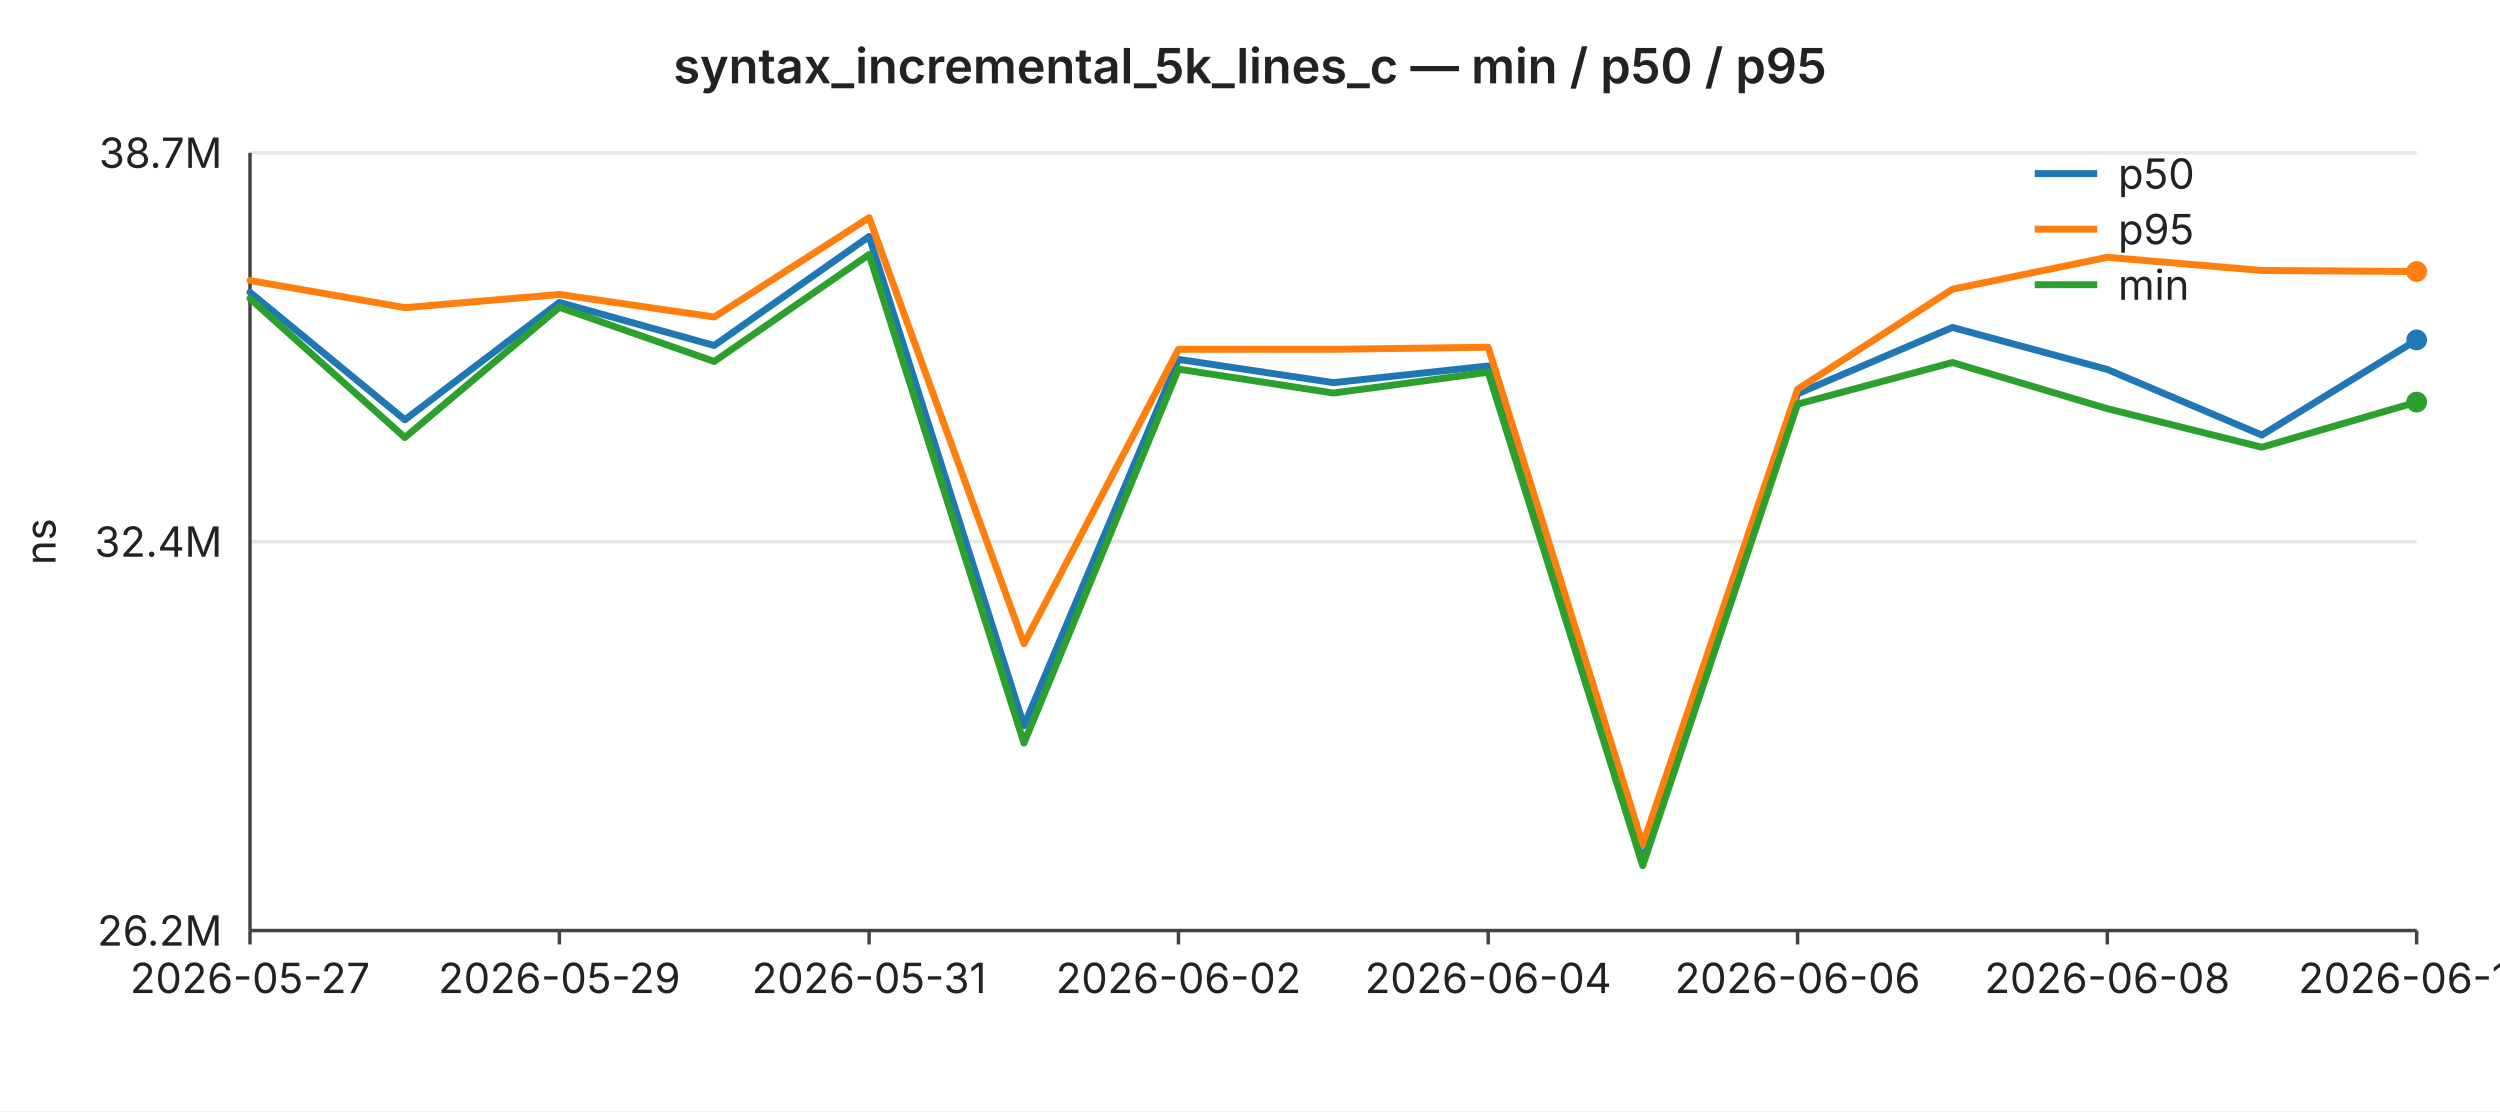
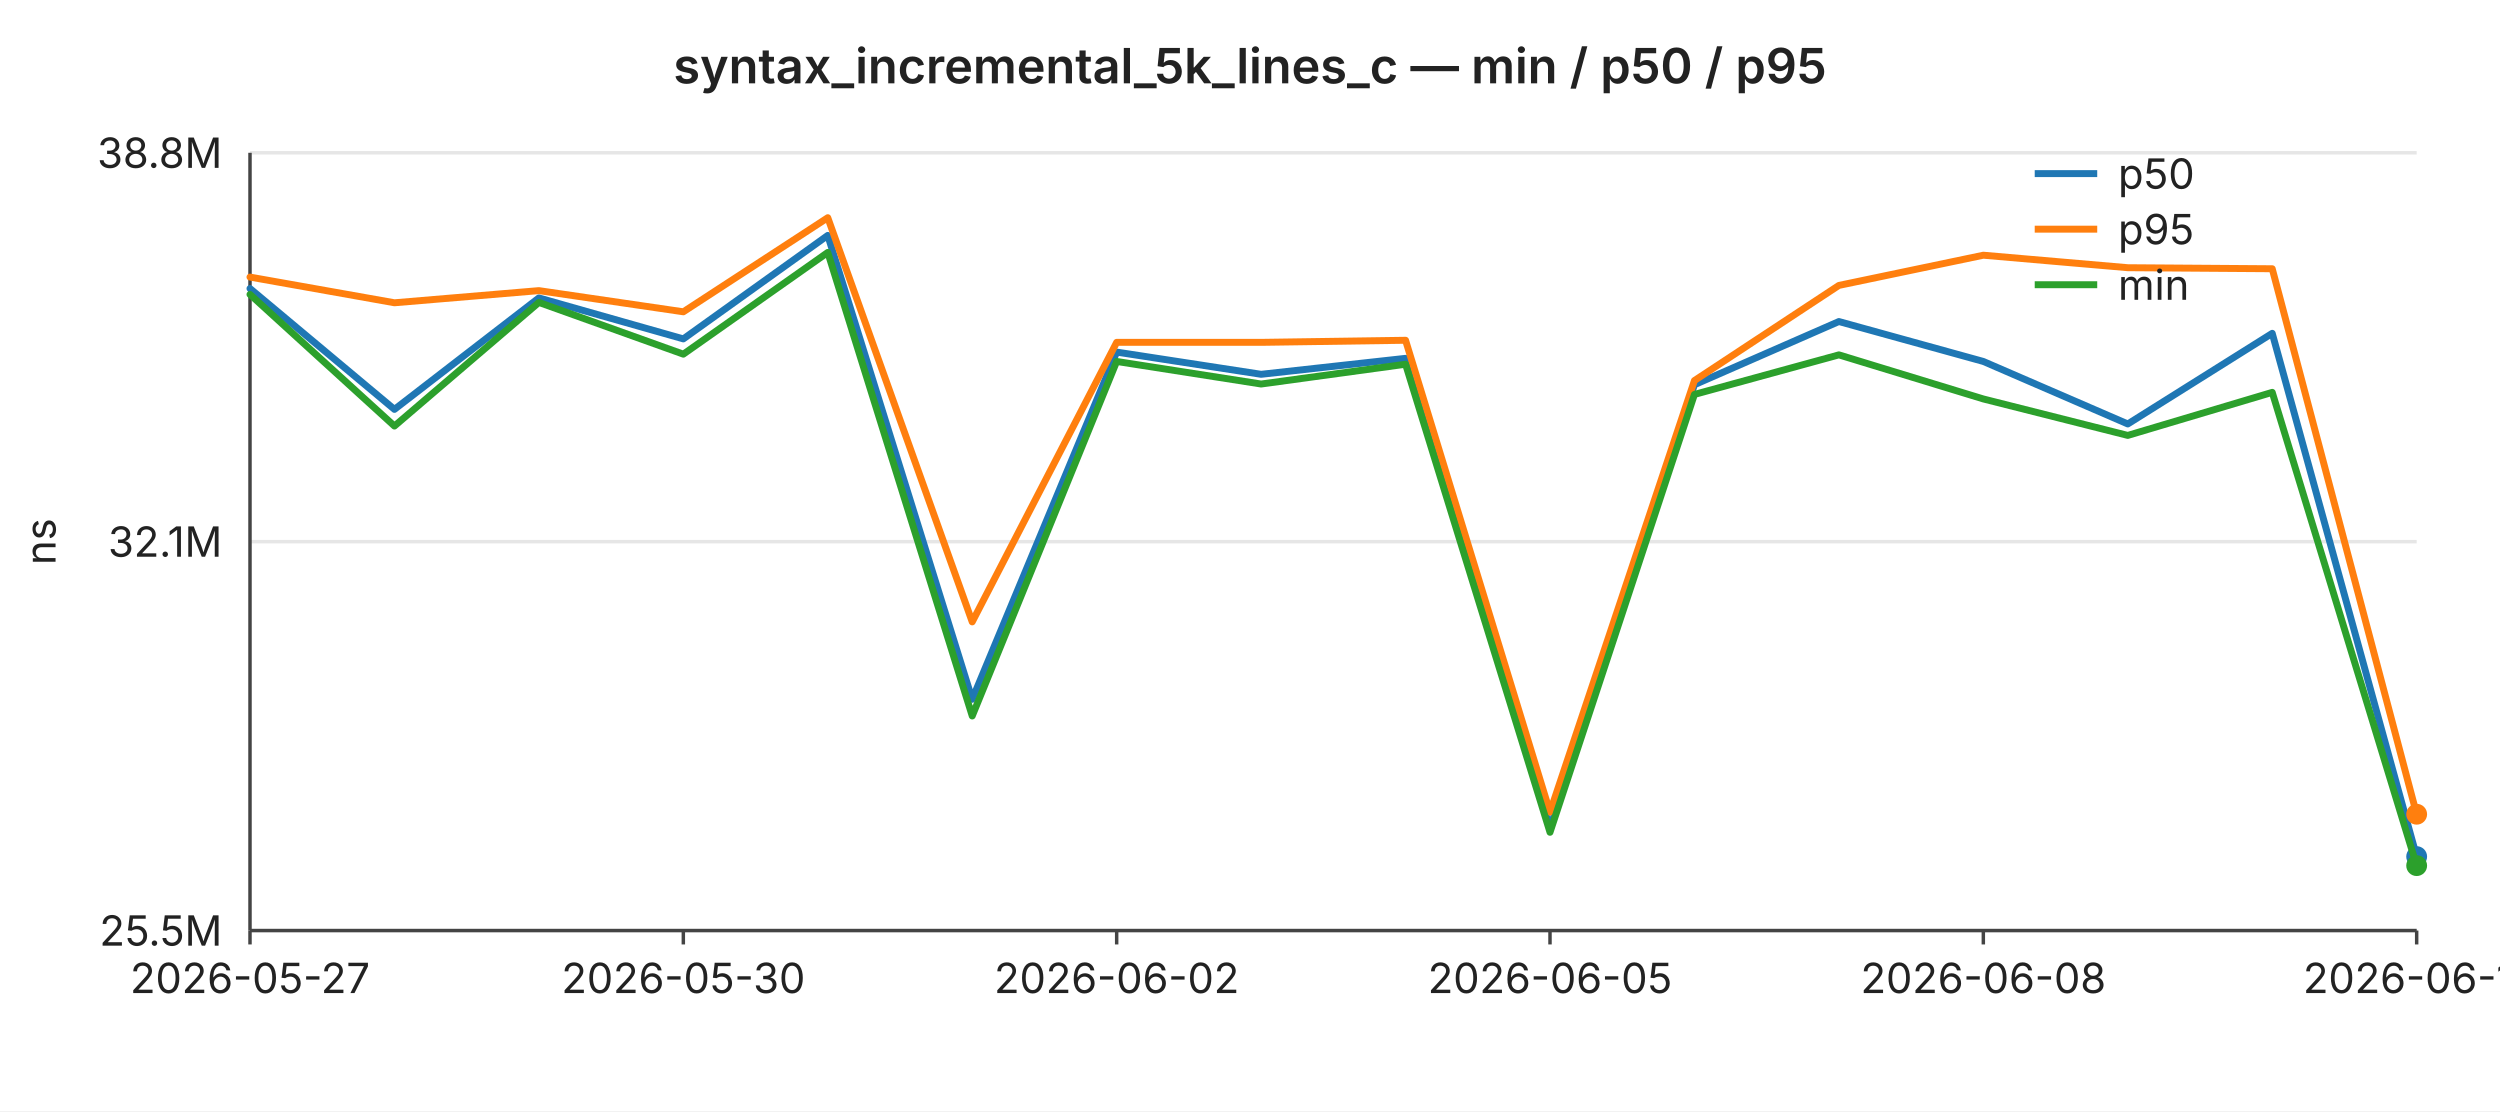
<svg xmlns="http://www.w3.org/2000/svg" width="720" height="320" viewBox="0 0 720 320" font-family="-apple-system,BlinkMacSystemFont,Segoe UI,sans-serif" font-size="12">
  <rect width="720" height="320" fill="#ffffff" />
  <text x="360" y="24" text-anchor="middle" font-size="14" font-weight="600" fill="#222">syntax_incremental_5k_lines_c — min / p50 / p95</text>
  <line x1="72" y1="44.0" x2="696" y2="44.0" stroke="#e6e6e6" stroke-width="1" />
-   <text x="64" y="44.0" text-anchor="end" dominant-baseline="middle" fill="#222">38.7M</text>
+   <text x="64" y="44.0" text-anchor="end" dominant-baseline="middle" fill="#222">38.8M</text>
  <line x1="72" y1="156.0" x2="696" y2="156.0" stroke="#e6e6e6" stroke-width="1" />
-   <text x="64" y="156.0" text-anchor="end" dominant-baseline="middle" fill="#222">32.4M</text>
+   <text x="64" y="156.0" text-anchor="end" dominant-baseline="middle" fill="#222">32.1M</text>
  <line x1="72" y1="268.0" x2="696" y2="268.0" stroke="#e6e6e6" stroke-width="1" />
-   <text x="64" y="268.0" text-anchor="end" dominant-baseline="middle" fill="#222">26.2M</text>
+   <text x="64" y="268.0" text-anchor="end" dominant-baseline="middle" fill="#222">25.5M</text>
  <text x="16" y="156" text-anchor="middle" fill="#222" transform="rotate(-90 16 156)">ns</text>
  <line x1="72" y1="44" x2="72" y2="268" stroke="#444" stroke-width="1" />
  <line x1="72" y1="268" x2="696" y2="268" stroke="#444" stroke-width="1" />
  <line x1="72.0" y1="268" x2="72.0" y2="272" stroke="#444" stroke-width="1" />
  <text x="72.0" y="286" text-anchor="middle" fill="#222">2026-05-27</text>
-   <line x1="161.1" y1="268" x2="161.1" y2="272" stroke="#444" stroke-width="1" />
-   <text x="161.1" y="286" text-anchor="middle" fill="#222">2026-05-29</text>
-   <line x1="250.3" y1="268" x2="250.3" y2="272" stroke="#444" stroke-width="1" />
-   <text x="250.3" y="286" text-anchor="middle" fill="#222">2026-05-31</text>
-   <line x1="339.4" y1="268" x2="339.4" y2="272" stroke="#444" stroke-width="1" />
-   <text x="339.4" y="286" text-anchor="middle" fill="#222">2026-06-02</text>
-   <line x1="428.6" y1="268" x2="428.6" y2="272" stroke="#444" stroke-width="1" />
-   <text x="428.6" y="286" text-anchor="middle" fill="#222">2026-06-04</text>
-   <line x1="517.7" y1="268" x2="517.7" y2="272" stroke="#444" stroke-width="1" />
-   <text x="517.7" y="286" text-anchor="middle" fill="#222">2026-06-06</text>
-   <line x1="606.9" y1="268" x2="606.9" y2="272" stroke="#444" stroke-width="1" />
-   <text x="606.9" y="286" text-anchor="middle" fill="#222">2026-06-08</text>
+   <line x1="196.8" y1="268" x2="196.8" y2="272" stroke="#444" stroke-width="1" />
+   <text x="196.8" y="286" text-anchor="middle" fill="#222">2026-05-30</text>
+   <line x1="321.6" y1="268" x2="321.6" y2="272" stroke="#444" stroke-width="1" />
+   <text x="321.6" y="286" text-anchor="middle" fill="#222">2026-06-02</text>
+   <line x1="446.4" y1="268" x2="446.4" y2="272" stroke="#444" stroke-width="1" />
+   <text x="446.4" y="286" text-anchor="middle" fill="#222">2026-06-05</text>
+   <line x1="571.2" y1="268" x2="571.2" y2="272" stroke="#444" stroke-width="1" />
+   <text x="571.2" y="286" text-anchor="middle" fill="#222">2026-06-08</text>
  <line x1="696.0" y1="268" x2="696.0" y2="272" stroke="#444" stroke-width="1" />
-   <text x="696.0" y="286" text-anchor="middle" fill="#222">2026-06-10</text>
-   <polyline fill="none" stroke="#1f77b4" stroke-width="2" stroke-linejoin="round" stroke-linecap="round" points="72.0,84.2 116.6,120.9 161.1,87.1 205.7,99.5 250.3,68.1 294.9,209.0 339.4,103.5 384.0,110.2 428.6,105.4 473.1,248.1 517.7,113.4 562.3,94.3 606.9,106.4 651.4,125.3 696.0,97.9" />
-   <circle cx="696.0" cy="97.9" r="3" fill="#1f77b4" />
-   <polyline fill="none" stroke="#ff7f0e" stroke-width="2" stroke-linejoin="round" stroke-linecap="round" points="72.0,80.8 116.6,88.6 161.1,84.8 205.7,91.3 250.3,62.7 294.9,185.4 339.4,100.6 384.0,100.6 428.6,100.0 473.1,243.2 517.7,112.1 562.3,83.3 606.9,74.1 651.4,77.9 696.0,78.2" />
-   <circle cx="696.0" cy="78.2" r="3" fill="#ff7f0e" />
-   <polyline fill="none" stroke="#2ca02c" stroke-width="2" stroke-linejoin="round" stroke-linecap="round" points="72.0,86.0 116.6,126.0 161.1,88.5 205.7,104.1 250.3,73.3 294.9,214.0 339.4,106.3 384.0,113.2 428.6,107.2 473.1,249.3 517.7,116.4 562.3,104.4 606.9,117.7 651.4,128.8 696.0,115.8" />
-   <circle cx="696.0" cy="115.8" r="3" fill="#2ca02c" />
+   <text x="696.0" y="286" text-anchor="middle" fill="#222">2026-06-11</text>
+   <polyline fill="none" stroke="#1f77b4" stroke-width="2" stroke-linejoin="round" stroke-linecap="round" points="72.0,83.1 113.6,117.9 155.2,85.8 196.8,97.6 238.4,67.8 280.0,201.4 321.6,101.4 363.2,107.8 404.8,103.2 446.4,238.5 488.0,110.8 529.6,92.6 571.2,104.1 612.8,122.1 654.4,96.0 696.0,246.7" />
+   <circle cx="696.0" cy="246.7" r="3" fill="#1f77b4" />
+   <polyline fill="none" stroke="#ff7f0e" stroke-width="2" stroke-linejoin="round" stroke-linecap="round" points="72.0,79.8 113.6,87.2 155.2,83.7 196.8,89.8 238.4,62.7 280.0,179.1 321.6,98.6 363.2,98.6 404.8,98.0 446.4,233.9 488.0,109.6 529.6,82.2 571.2,73.5 612.8,77.1 654.4,77.4 696.0,234.5" />
+   <circle cx="696.0" cy="234.5" r="3" fill="#ff7f0e" />
+   <polyline fill="none" stroke="#2ca02c" stroke-width="2" stroke-linejoin="round" stroke-linecap="round" points="72.0,84.8 113.6,122.7 155.2,87.1 196.8,102.0 238.4,72.7 280.0,206.2 321.6,104.1 363.2,110.6 404.8,104.9 446.4,239.7 488.0,113.6 529.6,102.2 571.2,114.9 612.8,125.4 654.4,113.0 696.0,249.3" />
+   <circle cx="696.0" cy="249.3" r="3" fill="#2ca02c" />
  <line x1="586" y1="50" x2="604" y2="50" stroke="#1f77b4" stroke-width="2" />
  <text x="610" y="50" dominant-baseline="middle" fill="#222">p50</text>
  <line x1="586" y1="66" x2="604" y2="66" stroke="#ff7f0e" stroke-width="2" />
  <text x="610" y="66" dominant-baseline="middle" fill="#222">p95</text>
  <line x1="586" y1="82" x2="604" y2="82" stroke="#2ca02c" stroke-width="2" />
  <text x="610" y="82" dominant-baseline="middle" fill="#222">min</text>
</svg>
